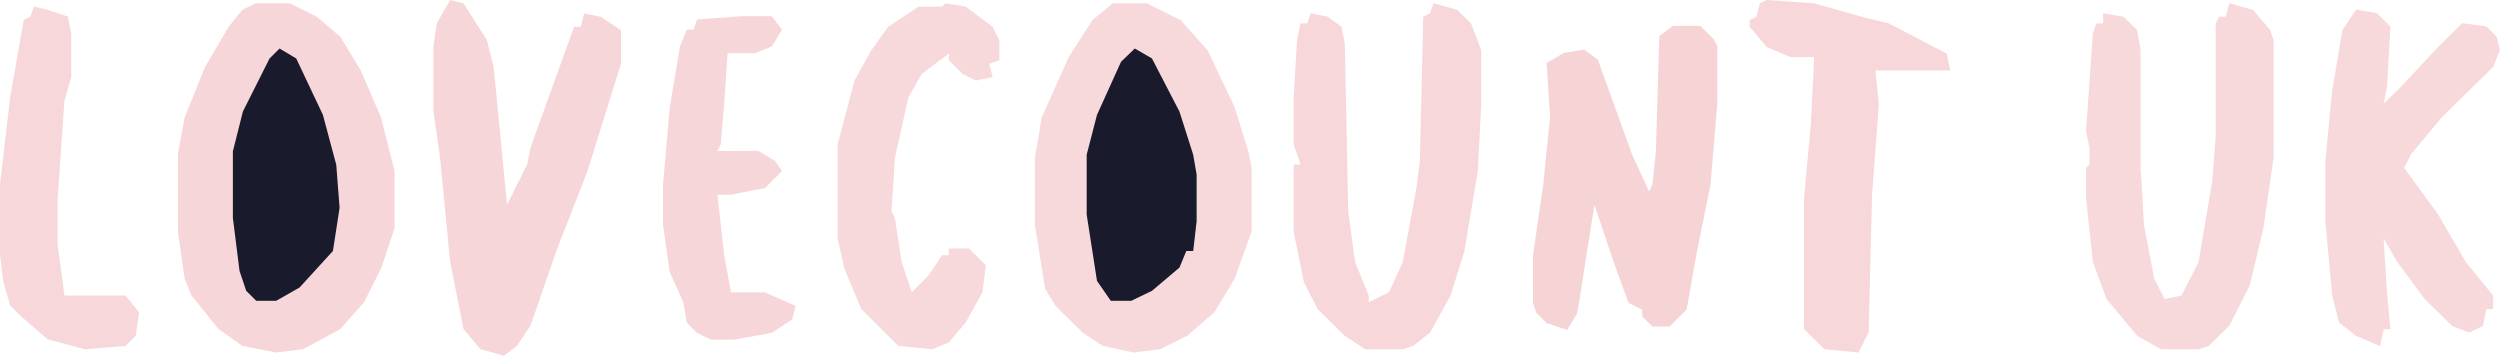
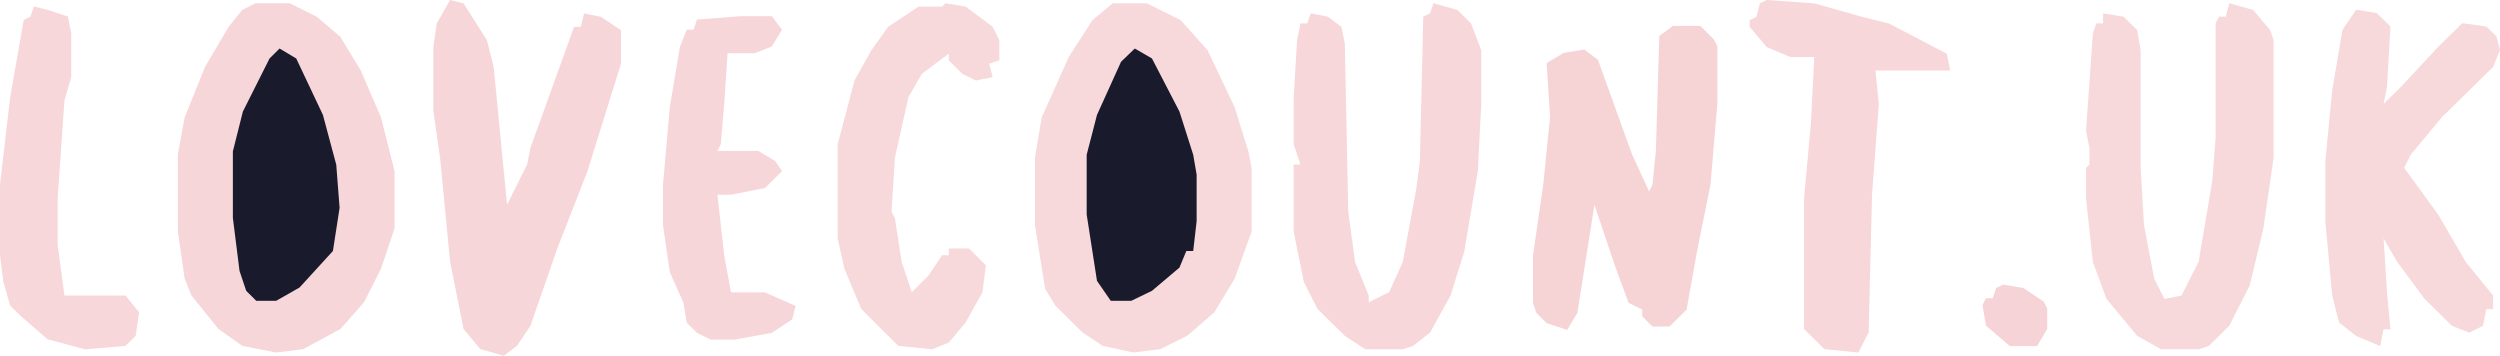
<svg xmlns="http://www.w3.org/2000/svg" width="773" height="110" viewBox="0 0 773 110" fill="none">
  <path d="M79.078 1H89.547L97.922 5.154L105.25 11.385L111.531 21.769L117.812 36.308L122 52.923V70.577L117.812 83.038L112.578 93.423L105.25 101.731L93.734 107.962L85.359 109L74.891 106.923L67.562 101.731L59.188 91.346L57.094 86.154L55 71.615V47.731L57.094 36.308L63.375 20.731L70.703 8.269L74.891 3.077L79.078 1Z" fill="#F6D6D8" />
  <path d="M344.078 1H354.547L365.016 6.192L373.391 15.539L381.766 33.192L385.953 46.692L387 51.885V71.615L381.766 86.154L375.484 96.538L367.109 103.808L358.734 107.962L350.359 109L340.938 106.923L334.656 102.769L326.281 94.462L323.141 89.269L320 69.538V48.769L322.094 36.308L330.469 17.615L337.797 6.192L344.078 1Z" fill="#F7D9DB" />
  <path d="M139.179 0L143.321 1.038L150.571 12.453L152.643 20.755L156.786 63.302L163 50.849L164.036 45.66L177.5 8.302H179.571L180.607 4.151L185.786 5.189L192 9.34V19.717L181.643 52.925L172.321 76.792L164.036 100.66L159.893 106.887L155.75 110L148.5 107.925L143.321 101.698L139.179 80.943L136.071 48.774L134 34.245V14.528L135.036 7.264L139.179 0Z" fill="#F6D6D8" />
  <path d="M517.278 8H525.722L529.944 12.178L531 14.267V32.022L528.889 57.089L524.667 77.978L521.5 95.733L516.222 100.956H510.944L507.778 97.822V95.733L503.556 93.644L499.333 82.156L493 63.356L487.722 96.778L484.556 102L478.222 99.911L475.056 96.778L474 93.644V79.022L477.167 57.089L479.278 36.2L478.222 19.489L483.5 16.356L489.833 15.311L494.056 18.444L504.611 47.689L509.889 59.178L510.944 57.089L512 46.644L513.056 11.133L517.278 8Z" fill="#F6D4D6" />
  <path d="M443.236 1L450.618 3.078L454.836 7.233L458 15.544V32.165L456.945 52.942L452.727 77.874L448.509 91.379L442.182 102.806L436.909 106.961L433.745 108H422.145L415.818 103.845L407.382 95.534L403.164 87.223L400 71.641V50.864H402.109L400 44.631V30.087L401.055 12.427L402.109 7.233H404.218L405.273 4.117L410.545 5.155L414.764 8.272L415.818 13.466L416.873 65.408L418.982 80.99L423.2 91.379V93.456L429.527 90.34L433.745 80.99L437.964 58.136L439.018 49.825L440.073 5.155L442.182 4.117L443.236 1Z" fill="#F7D7DA" />
  <path d="M689.291 1L696.673 3.078L701.945 9.311L703 12.427V48.786L699.836 70.602L695.618 88.262L689.291 100.728L682.964 106.961L679.8 108H668.2L660.818 103.845L651.327 92.418L647.109 80.99L645 61.252V51.903L646.055 50.864V45.67L645 40.476L647.109 10.35L648.164 7.233H650.273V4.117L656.6 5.155L660.818 9.311L661.873 15.544V51.903L662.927 69.563L666.091 86.184L669.255 92.418L674.527 91.379L679.8 80.99L684.018 56.058L685.073 42.553V7.233L686.127 5.155H688.236L689.291 1Z" fill="#F7D9DB" />
  <path d="M728.529 3L734.882 4.04L739.118 8.2L738.059 26.92L737 32.12L742.294 26.92L753.941 14.44L761.353 7.16L768.765 8.2L771.941 11.32L773 15.48L770.882 20.68L755 36.28L745.471 47.72L743.353 51.88L753.941 66.44L762.412 81L770.882 91.4V95.56H768.765L767.706 100.76L763.471 102.84L758.176 100.76L749.706 92.44L741.235 81L737 73.72L738.059 90.36L739.118 101.8H737L735.941 107L728.529 103.88L723.235 99.72L721.118 91.4L719 68.52V49.8L721.118 27.96L724.294 9.24L728.529 3Z" fill="#F7D8DB" />
  <path d="M546.254 0L560.966 1.038L575.678 5.19L584.085 7.267L601.949 16.61L603 21.8H579.881L580.932 32.181L578.831 60.209L577.78 102.771L574.627 109L564.119 107.962L557.814 101.733V61.248L559.915 38.41L560.966 17.648H553.61L546.254 14.533L541 8.305V6.229L543.102 5.19L544.153 1.038L546.254 0Z" fill="#F7D7D9" />
  <path d="M292.333 1L298.583 2.039L306.917 8.272L309 12.427V18.66L305.875 19.699L306.917 23.854L301.708 24.893L297.542 22.816L293.375 18.66V16.582L285.042 22.816L280.875 30.087L276.708 48.786L275.667 65.408L276.708 67.485L278.792 80.99L281.917 90.34L287.125 85.146L291.292 78.913H293.375V76.835H299.625L304.833 82.029L303.792 90.34L298.583 99.689L293.375 105.922L288.167 108L277.75 106.961L266.292 95.534L261.083 83.068L259 73.718V44.631L264.208 24.893L269.417 15.544L274.625 8.272L284 2.039H291.292L292.333 1Z" fill="#F7D9DB" />
  <path d="M229.179 5H238.641L241.795 9.167L238.641 14.375L233.385 16.458H224.974L223.923 32.083L222.872 44.583L221.821 46.667H234.436L239.692 49.792L241.795 52.917L236.538 58.125L226.026 60.208H221.821L223.923 78.958L226.026 90.417H236.538L246 94.583L244.949 98.75L238.641 102.917L227.077 105H219.718L215.513 102.917L212.359 99.792L211.308 93.542L207.103 84.167L205 69.583V57.083L207.103 33.125L210.256 14.375L212.359 9.167H214.462L215.513 6.042L229.179 5Z" fill="#F6D6D9" />
  <path d="M350.875 15L356.188 18.079L364.688 34.5L368.938 47.842L370 54V68.368L368.938 77.605H366.812L364.688 82.737L356.188 89.921L349.812 93H343.438L339.188 86.842L336 66.316V47.842L339.188 35.526L346.625 19.105L350.875 15Z" fill="#191A2C" />
  <path d="M10.488 2L14.683 3.039L20.976 5.118L22.024 10.314V23.823L19.927 31.098L17.829 61.235V75.784L19.927 91.373H38.805L43 96.569L41.951 103.843L38.805 106.961L26.22 108L14.683 104.882L6.293 97.608L3.146 94.49L1.049 87.216L0 78.902V57.078L3.146 30.059L7.341 6.157L9.439 5.118L10.488 2Z" fill="#F7D7DA" />
  <path d="M86.438 15L91.594 18.079L99.844 35.526L103.969 50.921L105 64.263L102.938 77.605L92.625 88.895L85.406 93H79.219L76.125 89.921L74.062 83.763L72 67.342V46.816L75.094 34.5L83.344 18.079L86.438 15Z" fill="#191A2C" />
+   <path d="M619.316 88L625.632 89.056L631.947 93.278L633 95.389V101.722L629.842 107H621.421L614.053 100.667L613 94.333L614.053 92.222H616.158L617.211 89.056L619.316 88Z" fill="#F5D3D6" />
</svg>
